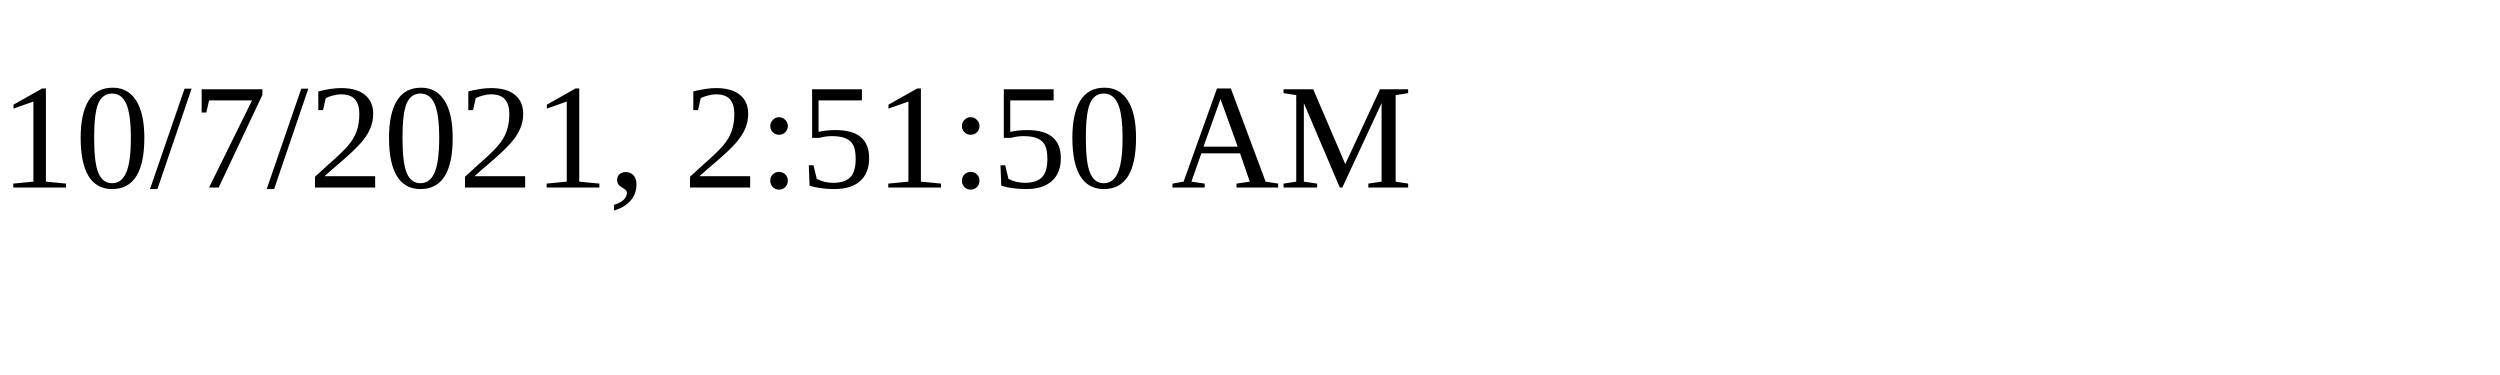
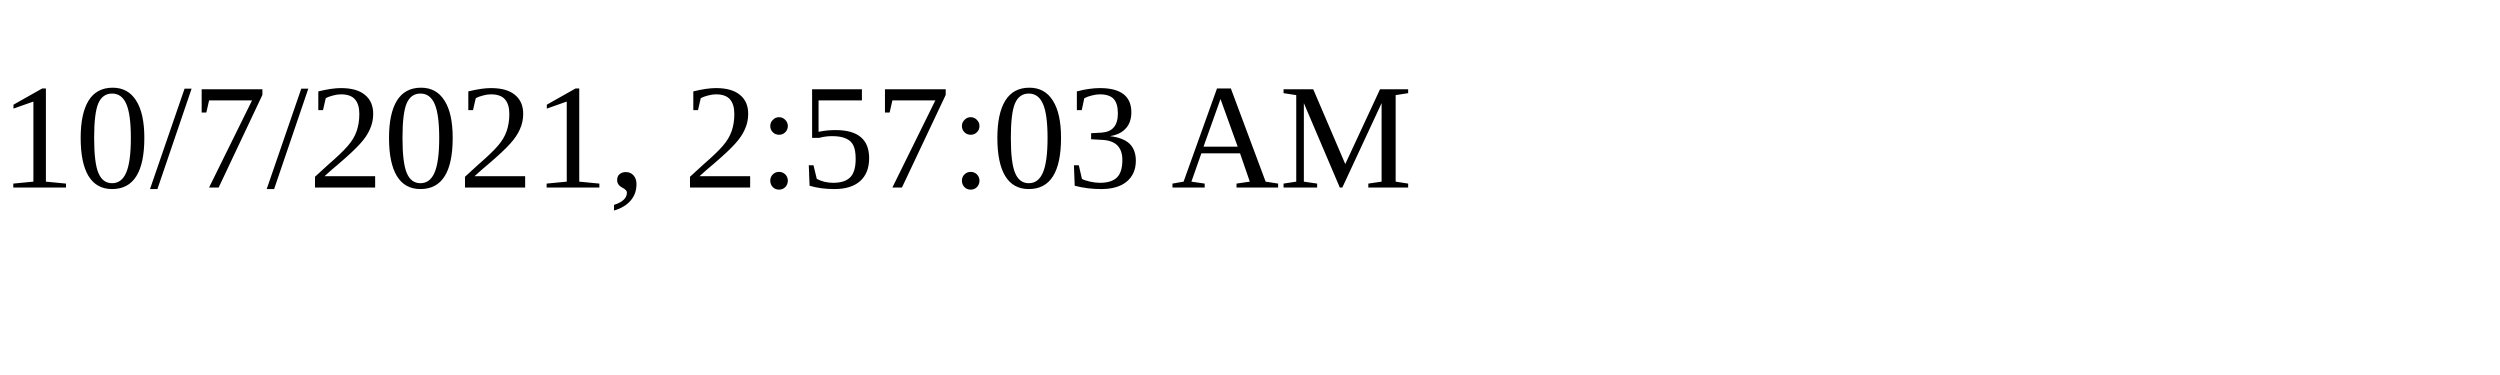
<svg xmlns="http://www.w3.org/2000/svg" height="30" width="200">
-   <text x="0" y="15">10/7/2021, 2:51:50 AM</text>
+   <text x="0" y="15">10/7/2021, 2:57:03 AM</text>
</svg>
